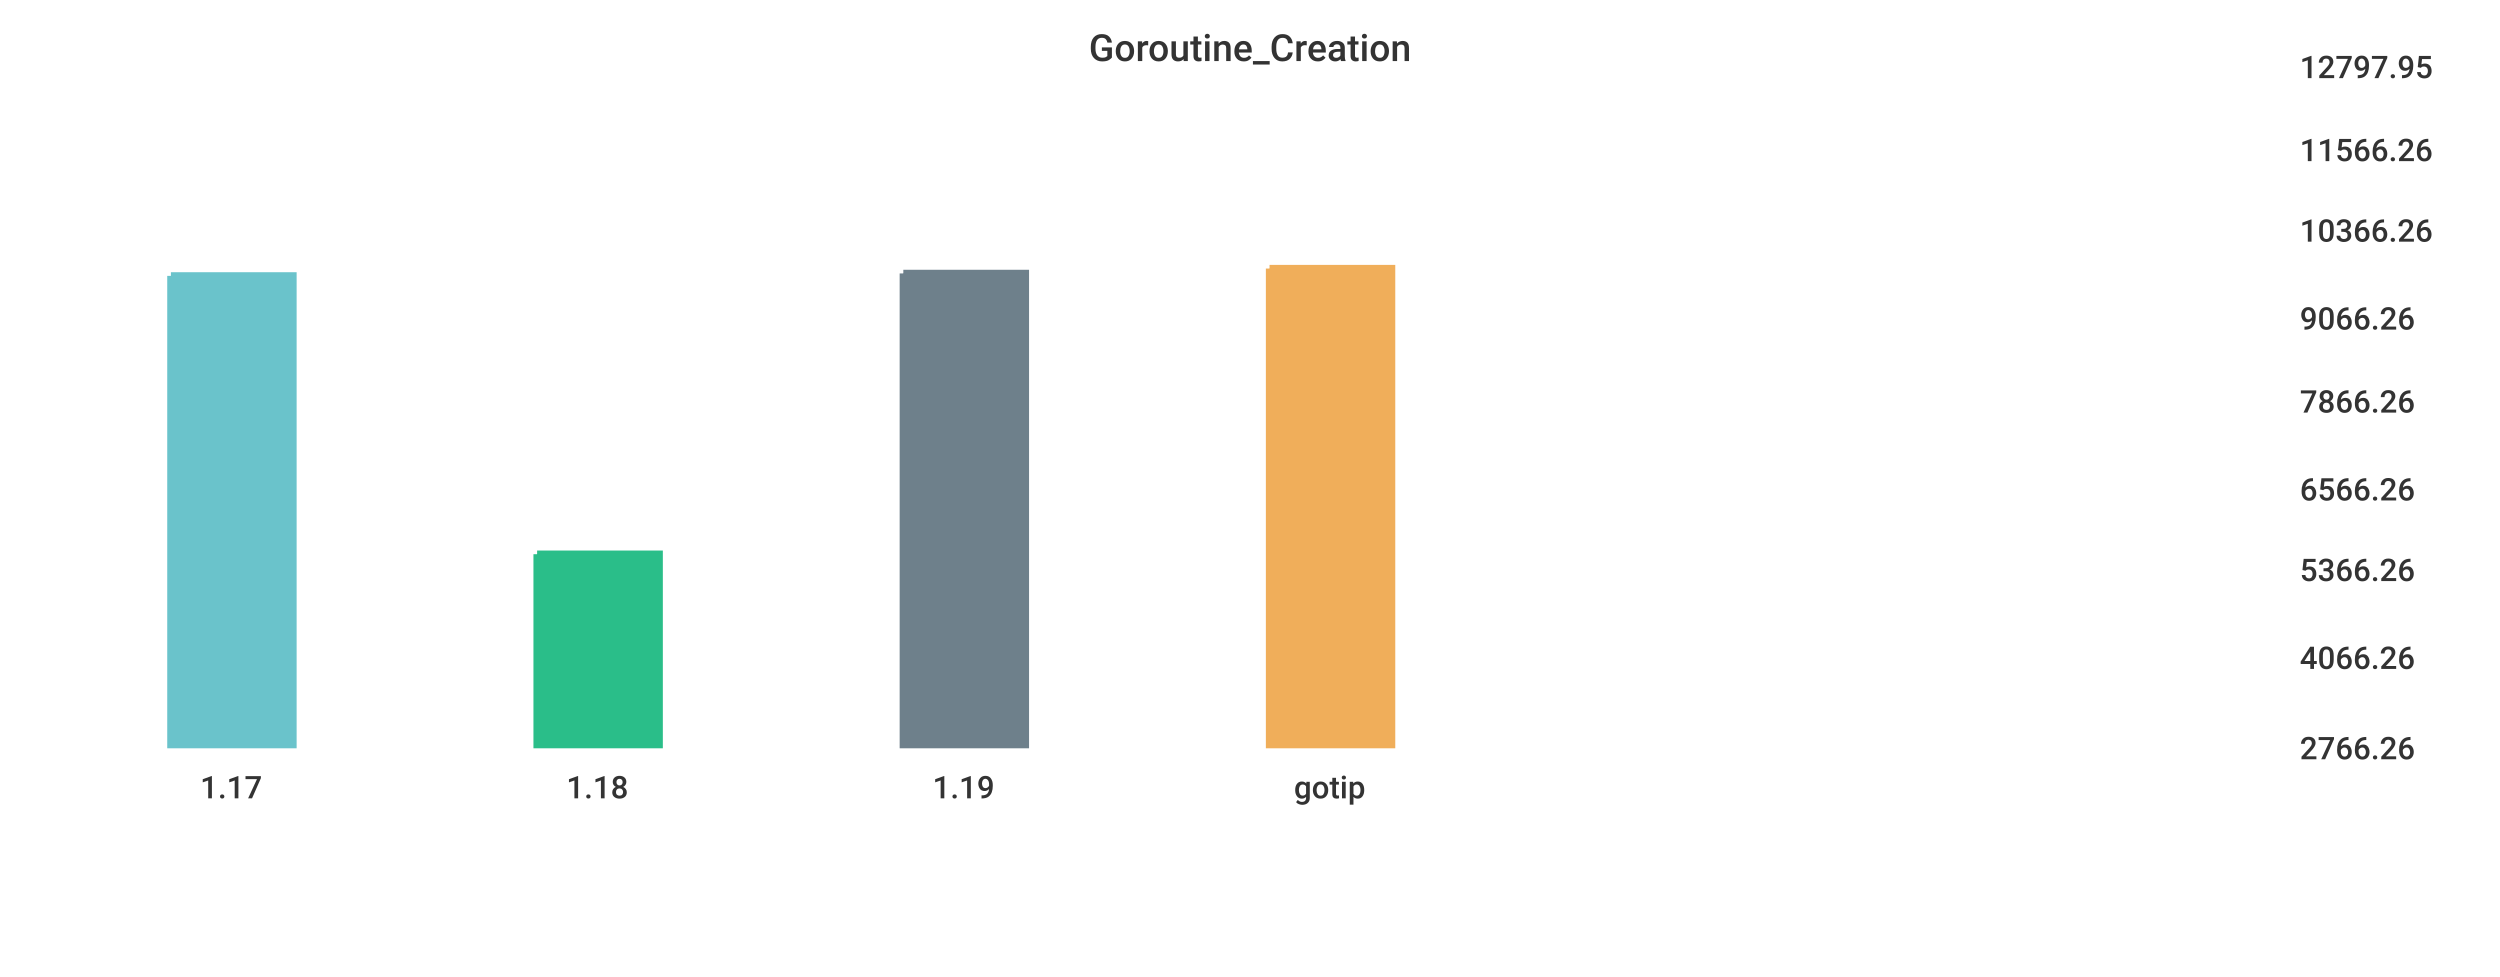
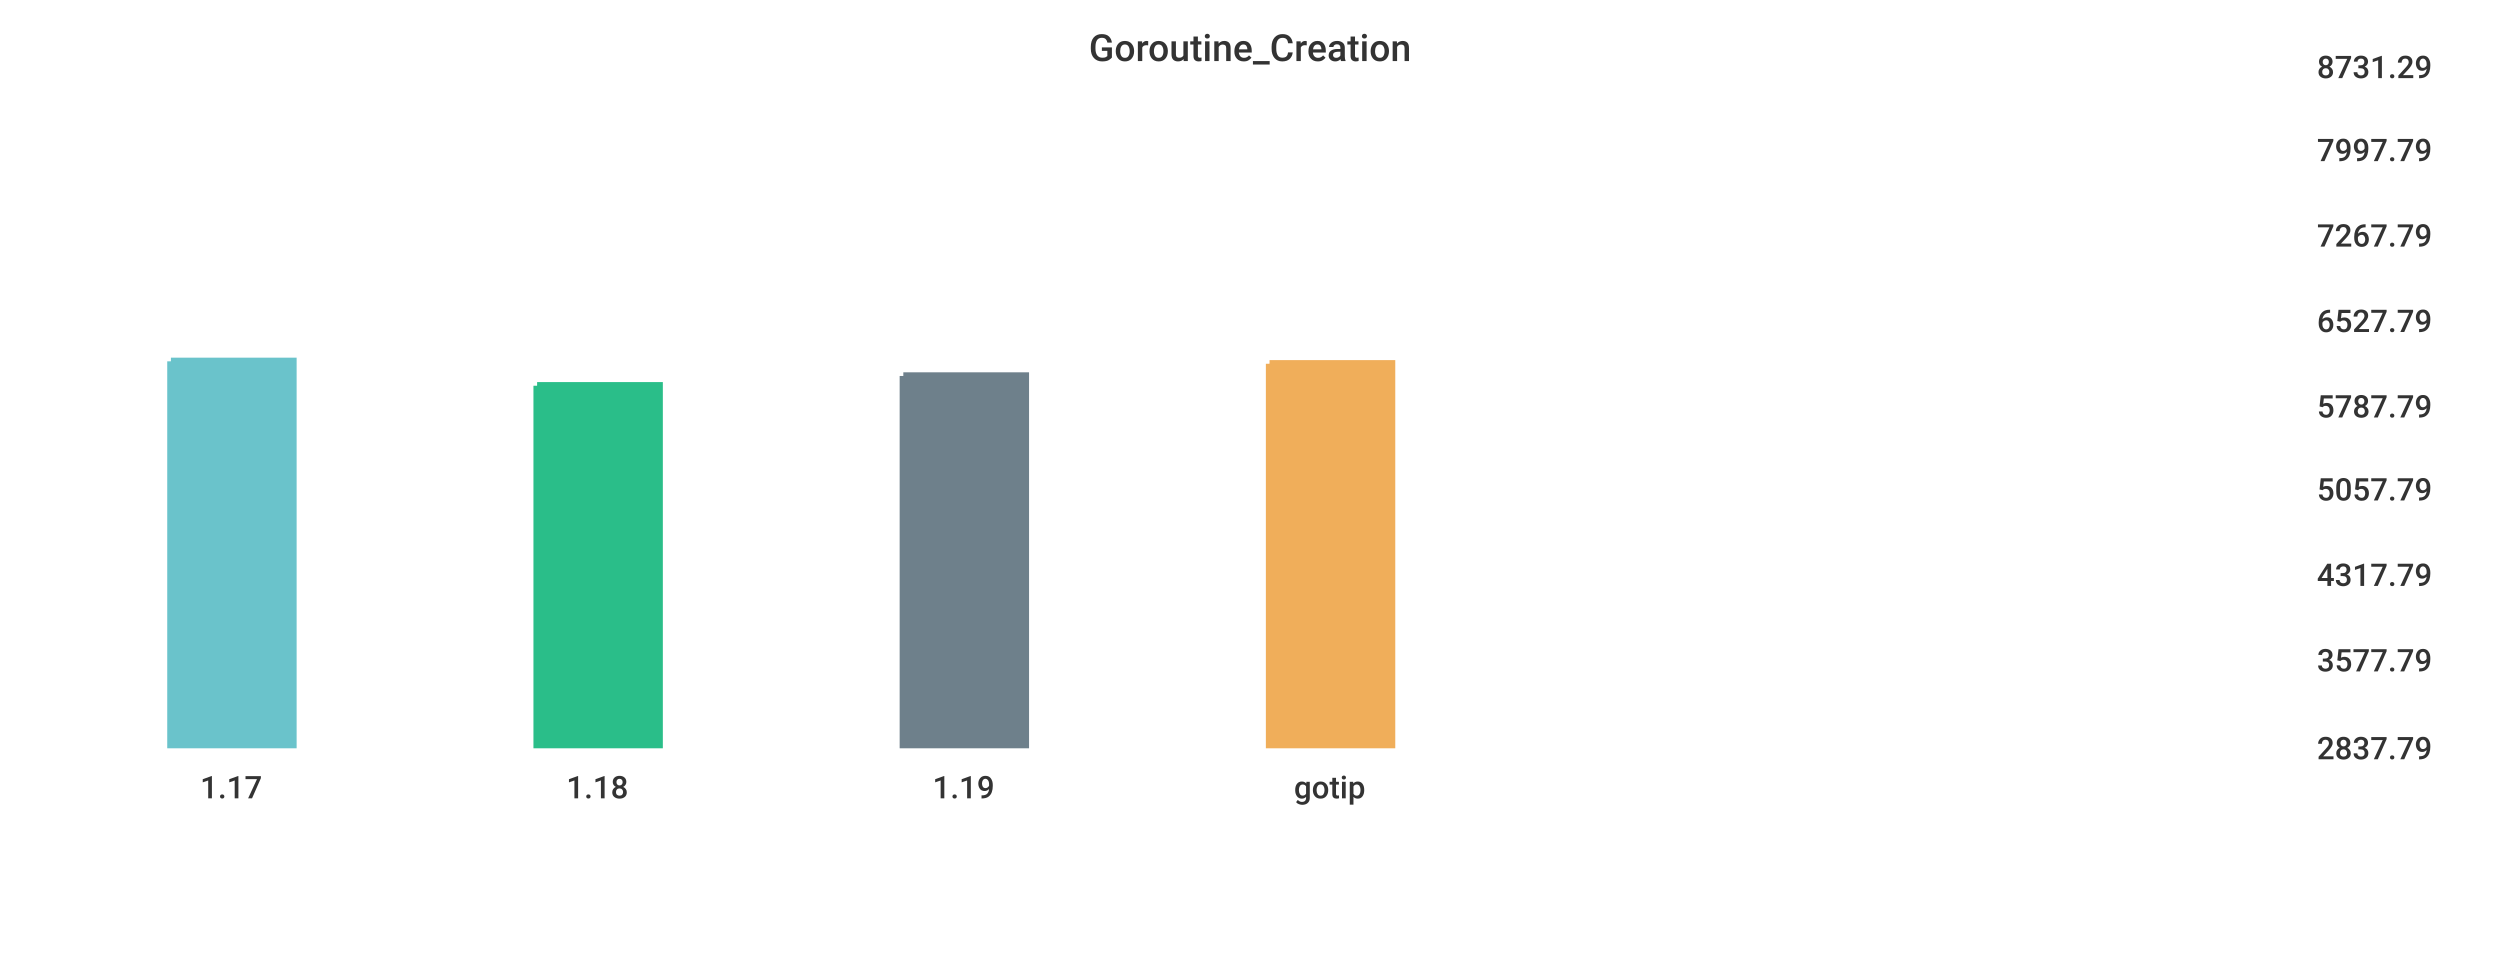
<svg xmlns="http://www.w3.org/2000/svg" width="1024" height="400">\n<path d="M 0 0 L 1024 0 L 1024 400 L 0 400 L 0 0" style="stroke-width:0;stroke:rgba(255,255,255,1.0);fill:rgba(255,255,255,1.0)" />
-   <path d="M 20 26 L 927 26 L 927 305 L 20 305 L 20 26" style="stroke-width:0;stroke:rgba(255,255,255,1.0);fill:rgba(255,255,255,1.0)" />
-   <path d="M 70 113 L 120 113 L 120 305 L 70 305 L 70 113" style="stroke-width:3;stroke:rgba(106,195,203,1.0);fill:rgba(106,195,203,1.0)" />
-   <path d="M 220 227 L 270 227 L 270 305 L 220 305 L 220 227" style="stroke-width:3;stroke:rgba(42,190,137,1.0);fill:rgba(42,190,137,1.0)" />
-   <path d="M 370 112 L 420 112 L 420 305 L 370 305 L 370 112" style="stroke-width:3;stroke:rgba(110,128,139,1.0);fill:rgba(110,128,139,1.0)" />
-   <path d="M 520 110 L 570 110 L 570 305 L 520 305 L 520 110" style="stroke-width:3;stroke:rgba(240,174,90,1.0);fill:rgba(240,174,90,1.0)" />
-   <path d="M 20 305 L 927 305" style="stroke-width:0;stroke:rgba(51,51,51,1.0);fill:none" />
+   <path d="M 20 26 L 934 26 L 934 305 L 20 305 L 20 26" style="stroke-width:0;stroke:rgba(255,255,255,1.0);fill:rgba(255,255,255,1.0)" />
+   <path d="M 70 148 L 120 148 L 120 305 L 70 305 L 70 148" style="stroke-width:3;stroke:rgba(106,195,203,1.0);fill:rgba(106,195,203,1.0)" />
+   <path d="M 220 158 L 270 158 L 270 305 L 220 305 L 220 158" style="stroke-width:3;stroke:rgba(42,190,137,1.0);fill:rgba(42,190,137,1.0)" />
+   <path d="M 370 154 L 420 154 L 420 305 L 370 305 L 370 154" style="stroke-width:3;stroke:rgba(110,128,139,1.0);fill:rgba(110,128,139,1.0)" />
+   <path d="M 520 149 L 570 149 L 570 305 L 520 305 L 520 149" style="stroke-width:3;stroke:rgba(240,174,90,1.0);fill:rgba(240,174,90,1.0)" />
+   <path d="M 20 305 L 934 305" style="stroke-width:0;stroke:rgba(51,51,51,1.0);fill:none" />
  <path d="M 20 305 L 20 310" style="stroke-width:0;stroke:rgba(51,51,51,1.0);fill:none" />
  <text x="82" y="327" style="stroke-width:0;stroke:none;fill:rgba(51,51,51,1.0);font-size:12.8px;font-family:'Roboto Medium',sans-serif">1.17</text>
  <path d="M 170 305 L 170 310" style="stroke-width:0;stroke:rgba(51,51,51,1.0);fill:none" />
  <text x="232" y="327" style="stroke-width:0;stroke:none;fill:rgba(51,51,51,1.0);font-size:12.8px;font-family:'Roboto Medium',sans-serif">1.18</text>
  <path d="M 320 305 L 320 310" style="stroke-width:0;stroke:rgba(51,51,51,1.0);fill:none" />
  <text x="382" y="327" style="stroke-width:0;stroke:none;fill:rgba(51,51,51,1.0);font-size:12.8px;font-family:'Roboto Medium',sans-serif">1.19</text>
  <path d="M 470 305 L 470 310" style="stroke-width:0;stroke:rgba(51,51,51,1.0);fill:none" />
  <text x="530" y="327" style="stroke-width:0;stroke:none;fill:rgba(51,51,51,1.0);font-size:12.8px;font-family:'Roboto Medium',sans-serif">gotip</text>
-   <path d="M 927 26 L 927 305" style="stroke-width:0;stroke:rgba(51,51,51,1.0);fill:none" />
-   <path d="M 927 305 L 932 305" style="stroke-width:0;stroke:rgba(51,51,51,1.0);fill:none" />
-   <path d="M 927 305 L 932 305" style="stroke-width:0;stroke:rgba(51,51,51,1.0);fill:none" />
-   <text x="942" y="311" style="stroke-width:0;stroke:none;fill:rgba(51,51,51,1.0);font-size:12.8px;font-family:'Roboto Medium',sans-serif">2766.26</text>
-   <path d="M 927 268 L 932 268" style="stroke-width:0;stroke:rgba(51,51,51,1.0);fill:none" />
-   <text x="942" y="274" style="stroke-width:0;stroke:none;fill:rgba(51,51,51,1.0);font-size:12.8px;font-family:'Roboto Medium',sans-serif">4066.26</text>
-   <path d="M 927 232 L 932 232" style="stroke-width:0;stroke:rgba(51,51,51,1.0);fill:none" />
-   <text x="942" y="238" style="stroke-width:0;stroke:none;fill:rgba(51,51,51,1.0);font-size:12.8px;font-family:'Roboto Medium',sans-serif">5366.26</text>
-   <path d="M 927 199 L 932 199" style="stroke-width:0;stroke:rgba(51,51,51,1.0);fill:none" />
-   <text x="942" y="205" style="stroke-width:0;stroke:none;fill:rgba(51,51,51,1.0);font-size:12.8px;font-family:'Roboto Medium',sans-serif">6566.26</text>
-   <path d="M 927 163 L 932 163" style="stroke-width:0;stroke:rgba(51,51,51,1.0);fill:none" />
-   <text x="942" y="169" style="stroke-width:0;stroke:none;fill:rgba(51,51,51,1.0);font-size:12.8px;font-family:'Roboto Medium',sans-serif">7866.26</text>
-   <path d="M 927 129 L 932 129" style="stroke-width:0;stroke:rgba(51,51,51,1.0);fill:none" />
-   <text x="942" y="135" style="stroke-width:0;stroke:none;fill:rgba(51,51,51,1.0);font-size:12.8px;font-family:'Roboto Medium',sans-serif">9066.26</text>
-   <path d="M 927 93 L 932 93" style="stroke-width:0;stroke:rgba(51,51,51,1.0);fill:none" />
-   <text x="942" y="99" style="stroke-width:0;stroke:none;fill:rgba(51,51,51,1.0);font-size:12.8px;font-family:'Roboto Medium',sans-serif">10366.26</text>
-   <path d="M 927 60 L 932 60" style="stroke-width:0;stroke:rgba(51,51,51,1.0);fill:none" />
-   <text x="942" y="66" style="stroke-width:0;stroke:none;fill:rgba(51,51,51,1.0);font-size:12.8px;font-family:'Roboto Medium',sans-serif">11566.26</text>
-   <path d="M 927 26 L 932 26" style="stroke-width:0;stroke:rgba(51,51,51,1.0);fill:none" />
-   <text x="942" y="32" style="stroke-width:0;stroke:none;fill:rgba(51,51,51,1.0);font-size:12.8px;font-family:'Roboto Medium',sans-serif">12797.95</text>
+   <path d="M 934 26 L 934 305" style="stroke-width:0;stroke:rgba(51,51,51,1.0);fill:none" />
+   <path d="M 934 305 L 939 305" style="stroke-width:0;stroke:rgba(51,51,51,1.0);fill:none" />
+   <path d="M 934 305 L 939 305" style="stroke-width:0;stroke:rgba(51,51,51,1.0);fill:none" />
+   <text x="949" y="311" style="stroke-width:0;stroke:none;fill:rgba(51,51,51,1.0);font-size:12.8px;font-family:'Roboto Medium',sans-serif">2837.79</text>
+   <path d="M 934 269 L 939 269" style="stroke-width:0;stroke:rgba(51,51,51,1.0);fill:none" />
+   <text x="949" y="275" style="stroke-width:0;stroke:none;fill:rgba(51,51,51,1.0);font-size:12.8px;font-family:'Roboto Medium',sans-serif">3577.79</text>
+   <path d="M 934 234 L 939 234" style="stroke-width:0;stroke:rgba(51,51,51,1.0);fill:none" />
+   <text x="949" y="240" style="stroke-width:0;stroke:none;fill:rgba(51,51,51,1.0);font-size:12.8px;font-family:'Roboto Medium',sans-serif">4317.79</text>
+   <path d="M 934 199 L 939 199" style="stroke-width:0;stroke:rgba(51,51,51,1.0);fill:none" />
+   <text x="949" y="205" style="stroke-width:0;stroke:none;fill:rgba(51,51,51,1.0);font-size:12.8px;font-family:'Roboto Medium',sans-serif">5057.79</text>
+   <path d="M 934 165 L 939 165" style="stroke-width:0;stroke:rgba(51,51,51,1.0);fill:none" />
+   <text x="949" y="171" style="stroke-width:0;stroke:none;fill:rgba(51,51,51,1.0);font-size:12.8px;font-family:'Roboto Medium',sans-serif">5787.79</text>
+   <path d="M 934 130 L 939 130" style="stroke-width:0;stroke:rgba(51,51,51,1.0);fill:none" />
+   <text x="949" y="136" style="stroke-width:0;stroke:none;fill:rgba(51,51,51,1.0);font-size:12.8px;font-family:'Roboto Medium',sans-serif">6527.79</text>
+   <path d="M 934 95 L 939 95" style="stroke-width:0;stroke:rgba(51,51,51,1.0);fill:none" />
+   <text x="949" y="101" style="stroke-width:0;stroke:none;fill:rgba(51,51,51,1.0);font-size:12.8px;font-family:'Roboto Medium',sans-serif">7267.79</text>
+   <path d="M 934 60 L 939 60" style="stroke-width:0;stroke:rgba(51,51,51,1.0);fill:none" />
+   <text x="949" y="66" style="stroke-width:0;stroke:none;fill:rgba(51,51,51,1.0);font-size:12.8px;font-family:'Roboto Medium',sans-serif">7997.79</text>
+   <path d="M 934 26 L 939 26" style="stroke-width:0;stroke:rgba(51,51,51,1.0);fill:none" />
+   <text x="949" y="32" style="stroke-width:0;stroke:none;fill:rgba(51,51,51,1.0);font-size:12.8px;font-family:'Roboto Medium',sans-serif">8731.29</text>
  <text x="446" y="25" style="stroke-width:0;stroke:none;fill:rgba(51,51,51,1.0);font-size:15.3px;font-family:'Roboto Medium',sans-serif">Goroutine_Creation</text>
</svg>
